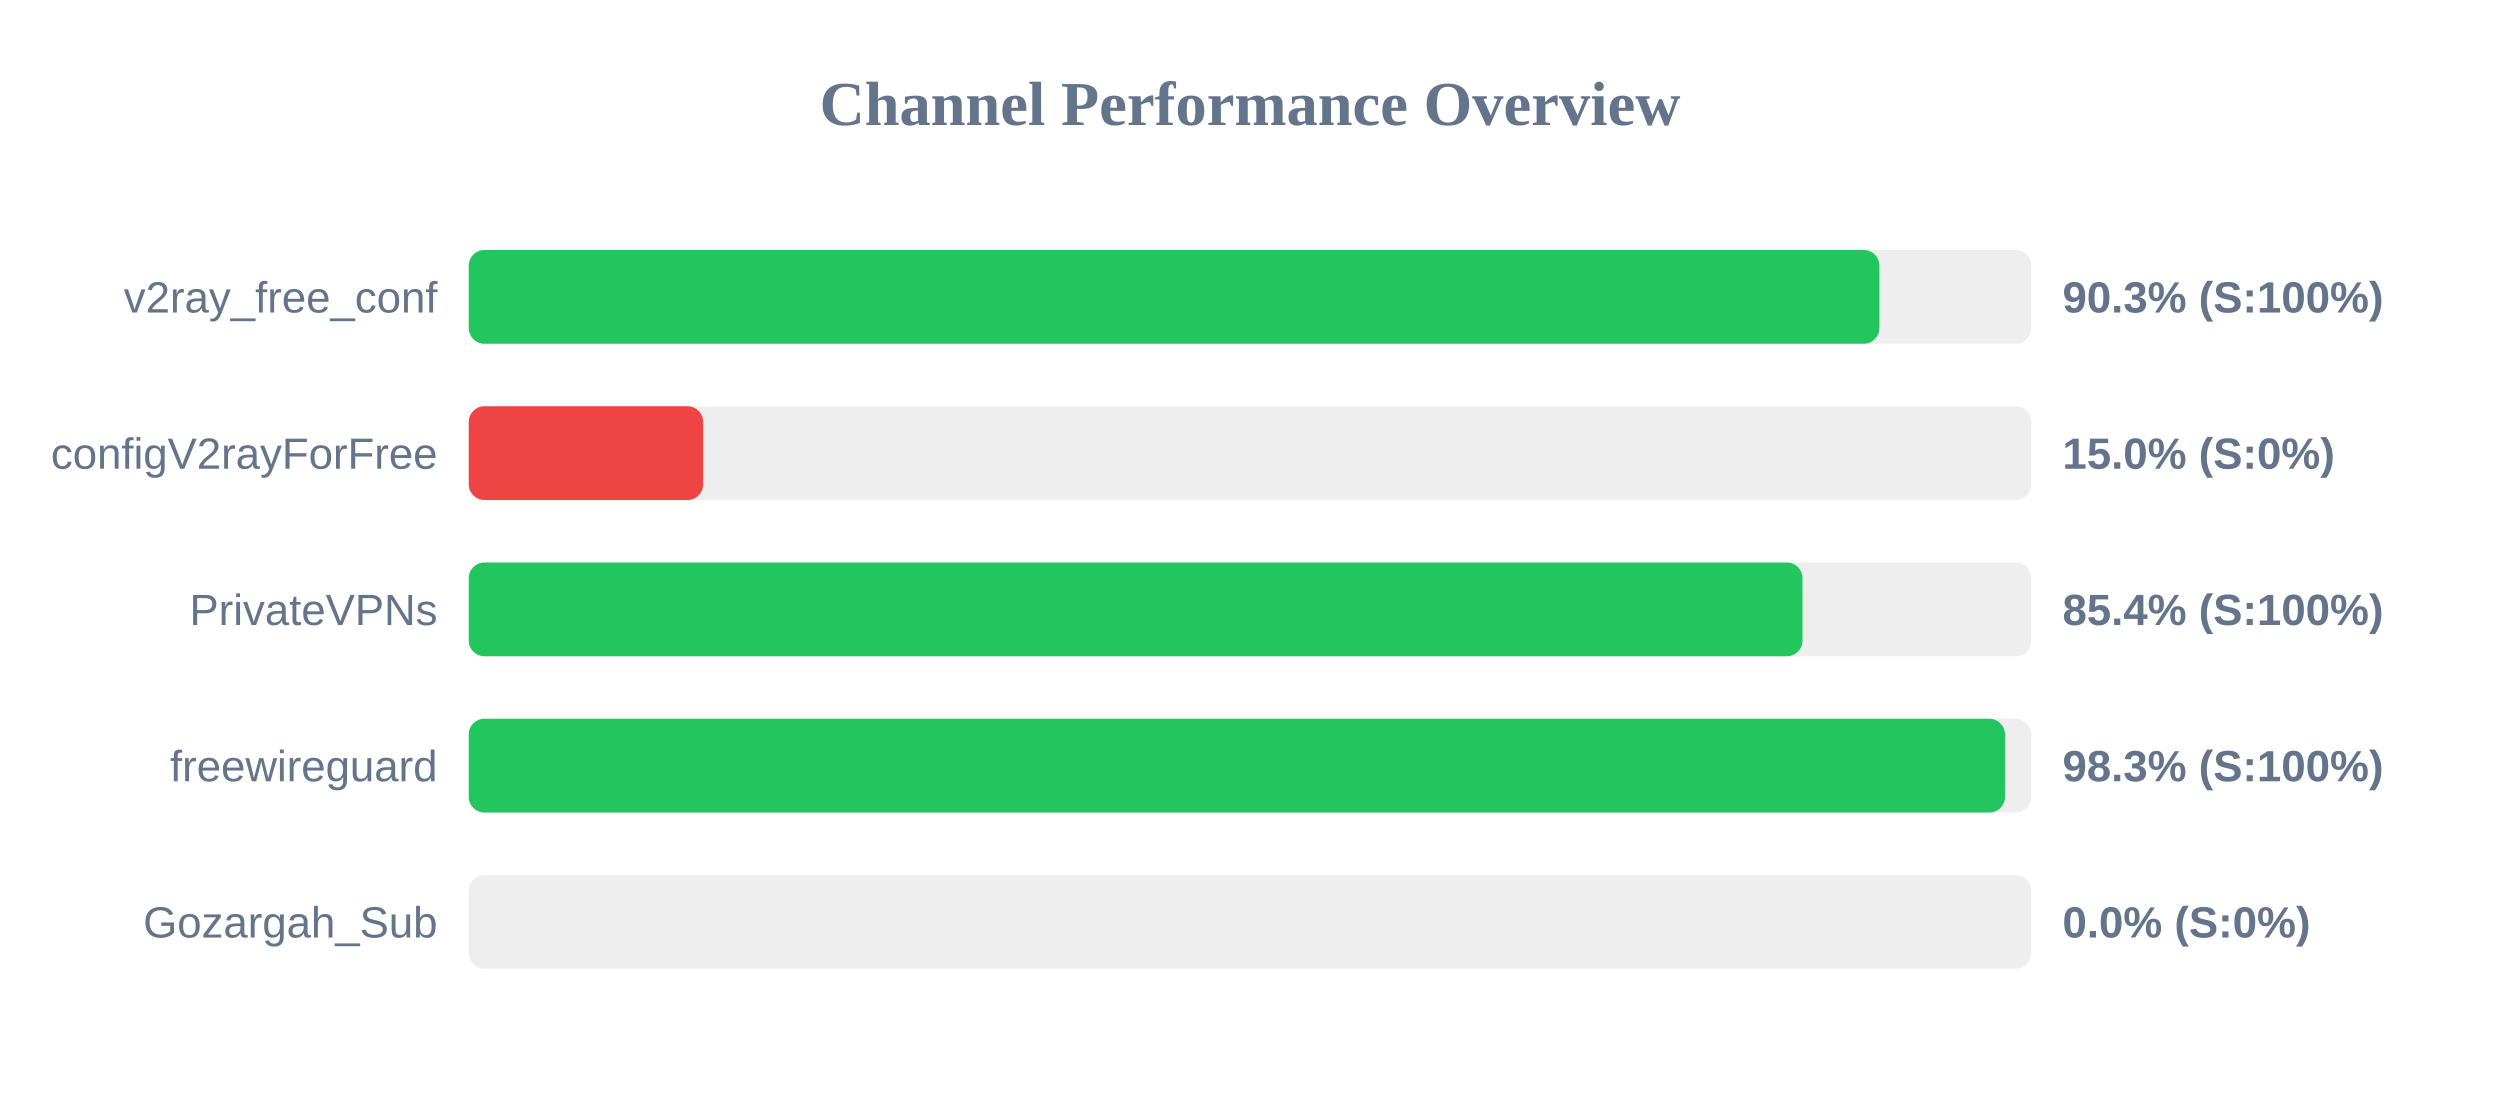
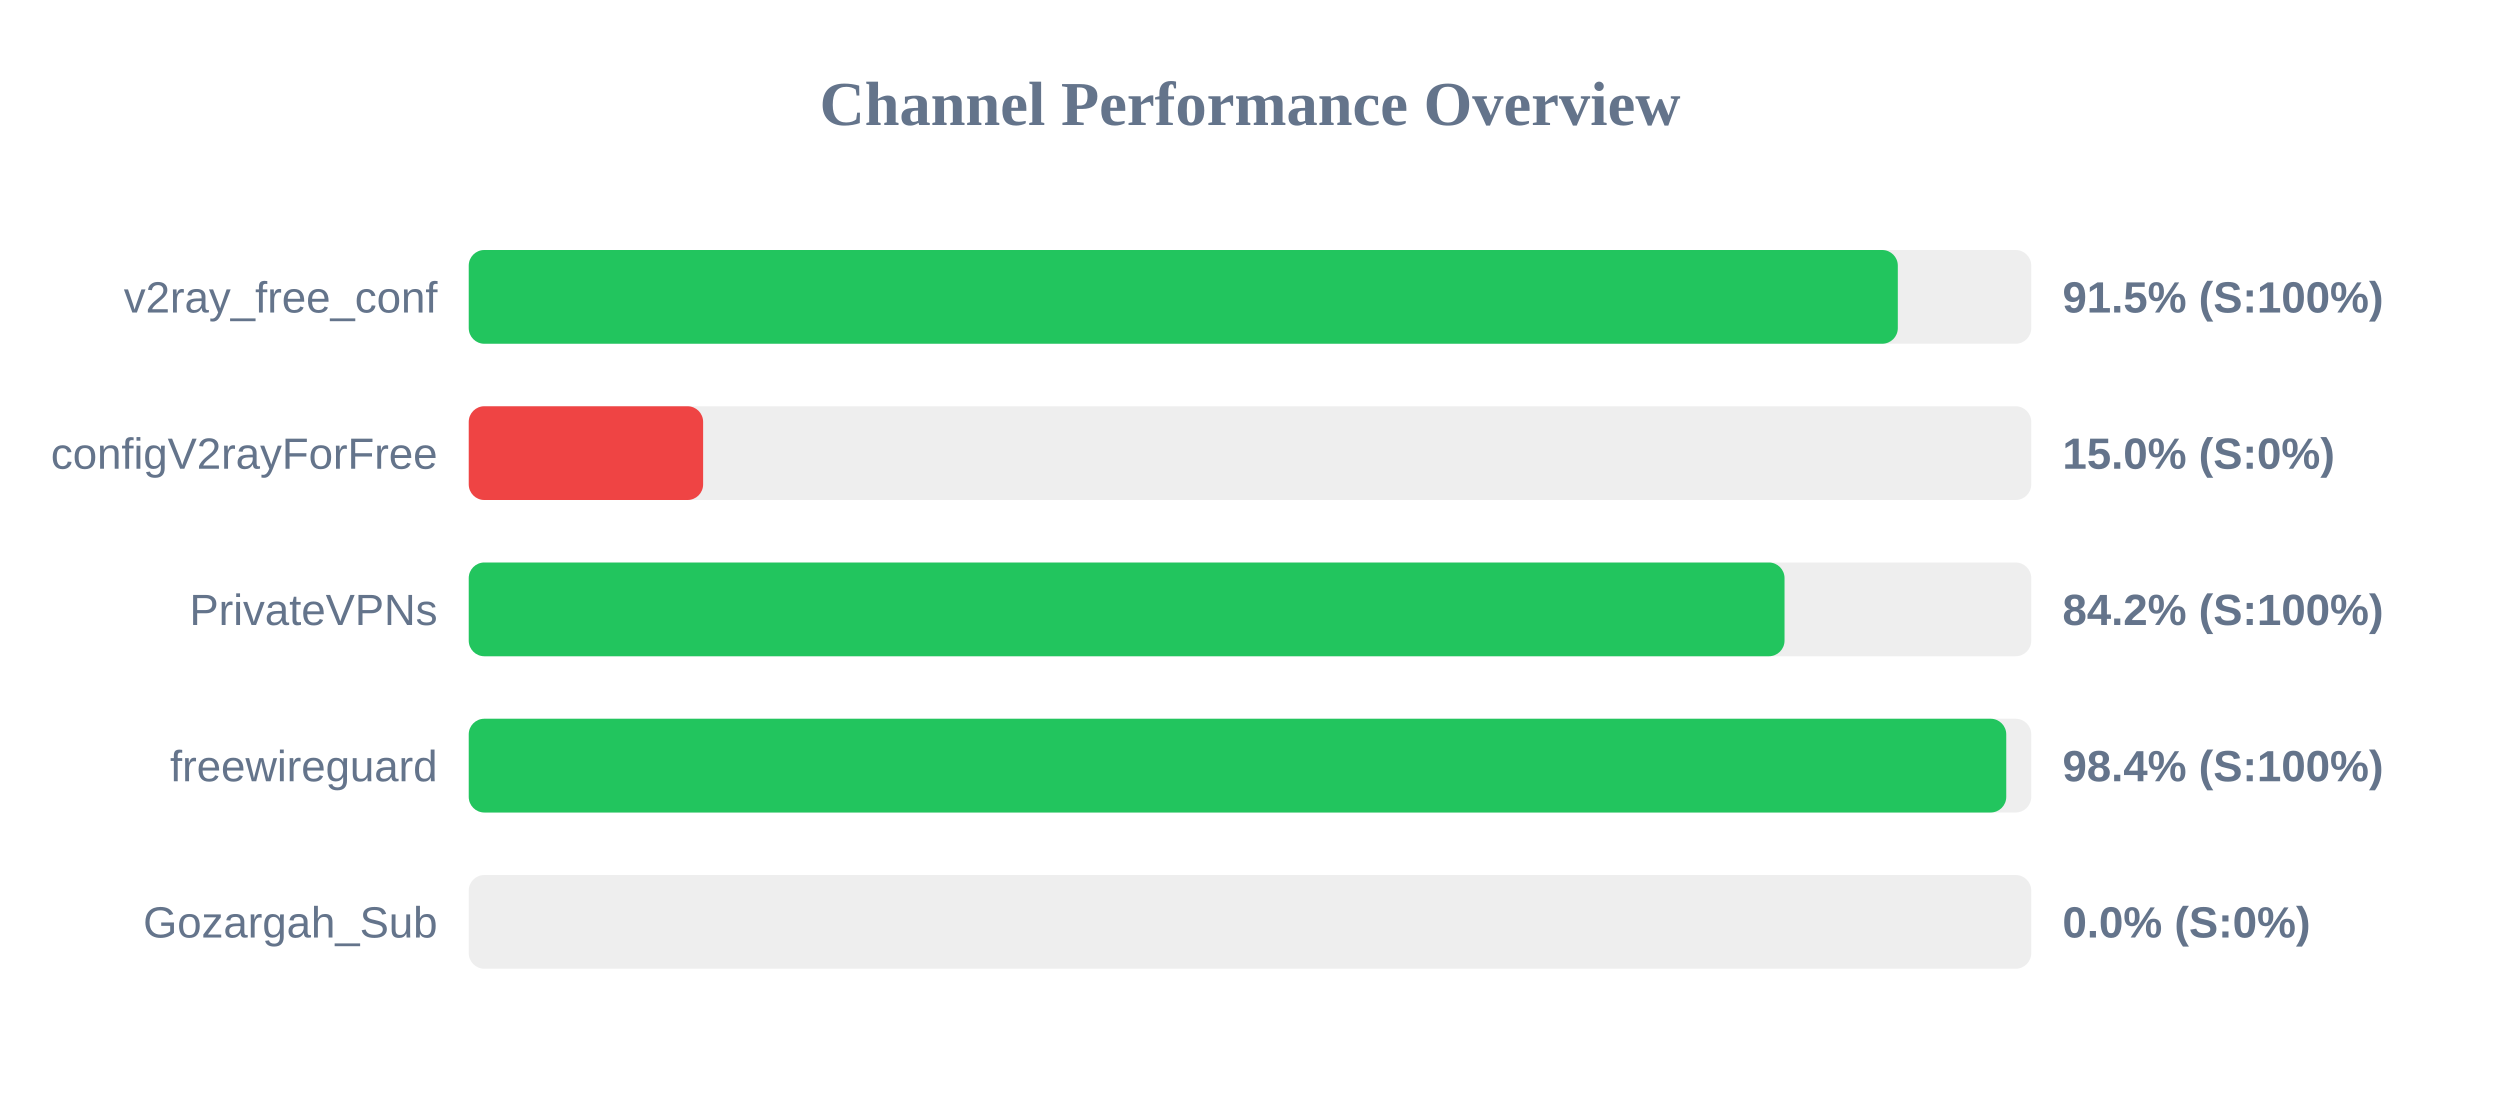
<svg xmlns="http://www.w3.org/2000/svg" width="800" height="350" version="1.1">
  <style>
        .row { font: 14px Arial; fill: #64748b; }
        .score { font: bold 14px Arial; fill: #64748b; }
    </style>
  <text x="400" y="40" text-anchor="middle" font-size="20px" font-weight="bold" fill="#64748b">Channel Performance Overview</text>
  <rect x="150" y="80" width="500" height="30" fill="#eee" rx="5" />
-   <rect x="150" y="80" width="451.4" height="30" fill="#22c55e" rx="5" />
+   <rect x="150" y="80" width="457.3" height="30" fill="#22c55e" rx="5" />
  <text x="140" y="100" text-anchor="end" class="row">v2ray_free_conf</text>
-   <text x="660" y="100" text-anchor="start" class="score">90.3% (S:100%)</text>
+   <text x="660" y="100" text-anchor="start" class="score">91.5% (S:100%)</text>
  <rect x="150" y="130" width="500" height="30" fill="#eee" rx="5" />
  <rect x="150" y="130" width="75.0" height="30" fill="#ef4444" rx="5" />
  <text x="140" y="150" text-anchor="end" class="row">configV2rayForFree</text>
  <text x="660" y="150" text-anchor="start" class="score">15.0% (S:0%)</text>
  <rect x="150" y="180" width="500" height="30" fill="#eee" rx="5" />
-   <rect x="150" y="180" width="426.8" height="30" fill="#22c55e" rx="5" />
+   <rect x="150" y="180" width="421.05" height="30" fill="#22c55e" rx="5" />
  <text x="140" y="200" text-anchor="end" class="row">PrivateVPNs</text>
-   <text x="660" y="200" text-anchor="start" class="score">85.4% (S:100%)</text>
+   <text x="660" y="200" text-anchor="start" class="score">84.2% (S:100%)</text>
  <rect x="150" y="230" width="500" height="30" fill="#eee" rx="5" />
-   <rect x="150" y="230" width="491.6" height="30" fill="#22c55e" rx="5" />
+   <rect x="150" y="230" width="492.0" height="30" fill="#22c55e" rx="5" />
  <text x="140" y="250" text-anchor="end" class="row">freewireguard</text>
-   <text x="660" y="250" text-anchor="start" class="score">98.3% (S:100%)</text>
+   <text x="660" y="250" text-anchor="start" class="score">98.4% (S:100%)</text>
  <rect x="150" y="280" width="500" height="30" fill="#eee" rx="5" />
  <rect x="150" y="280" width="0.0" height="30" fill="#ef4444" rx="5" />
  <text x="140" y="300" text-anchor="end" class="row">Gozargah_Sub</text>
  <text x="660" y="300" text-anchor="start" class="score">0.0% (S:0%)</text>
</svg>
